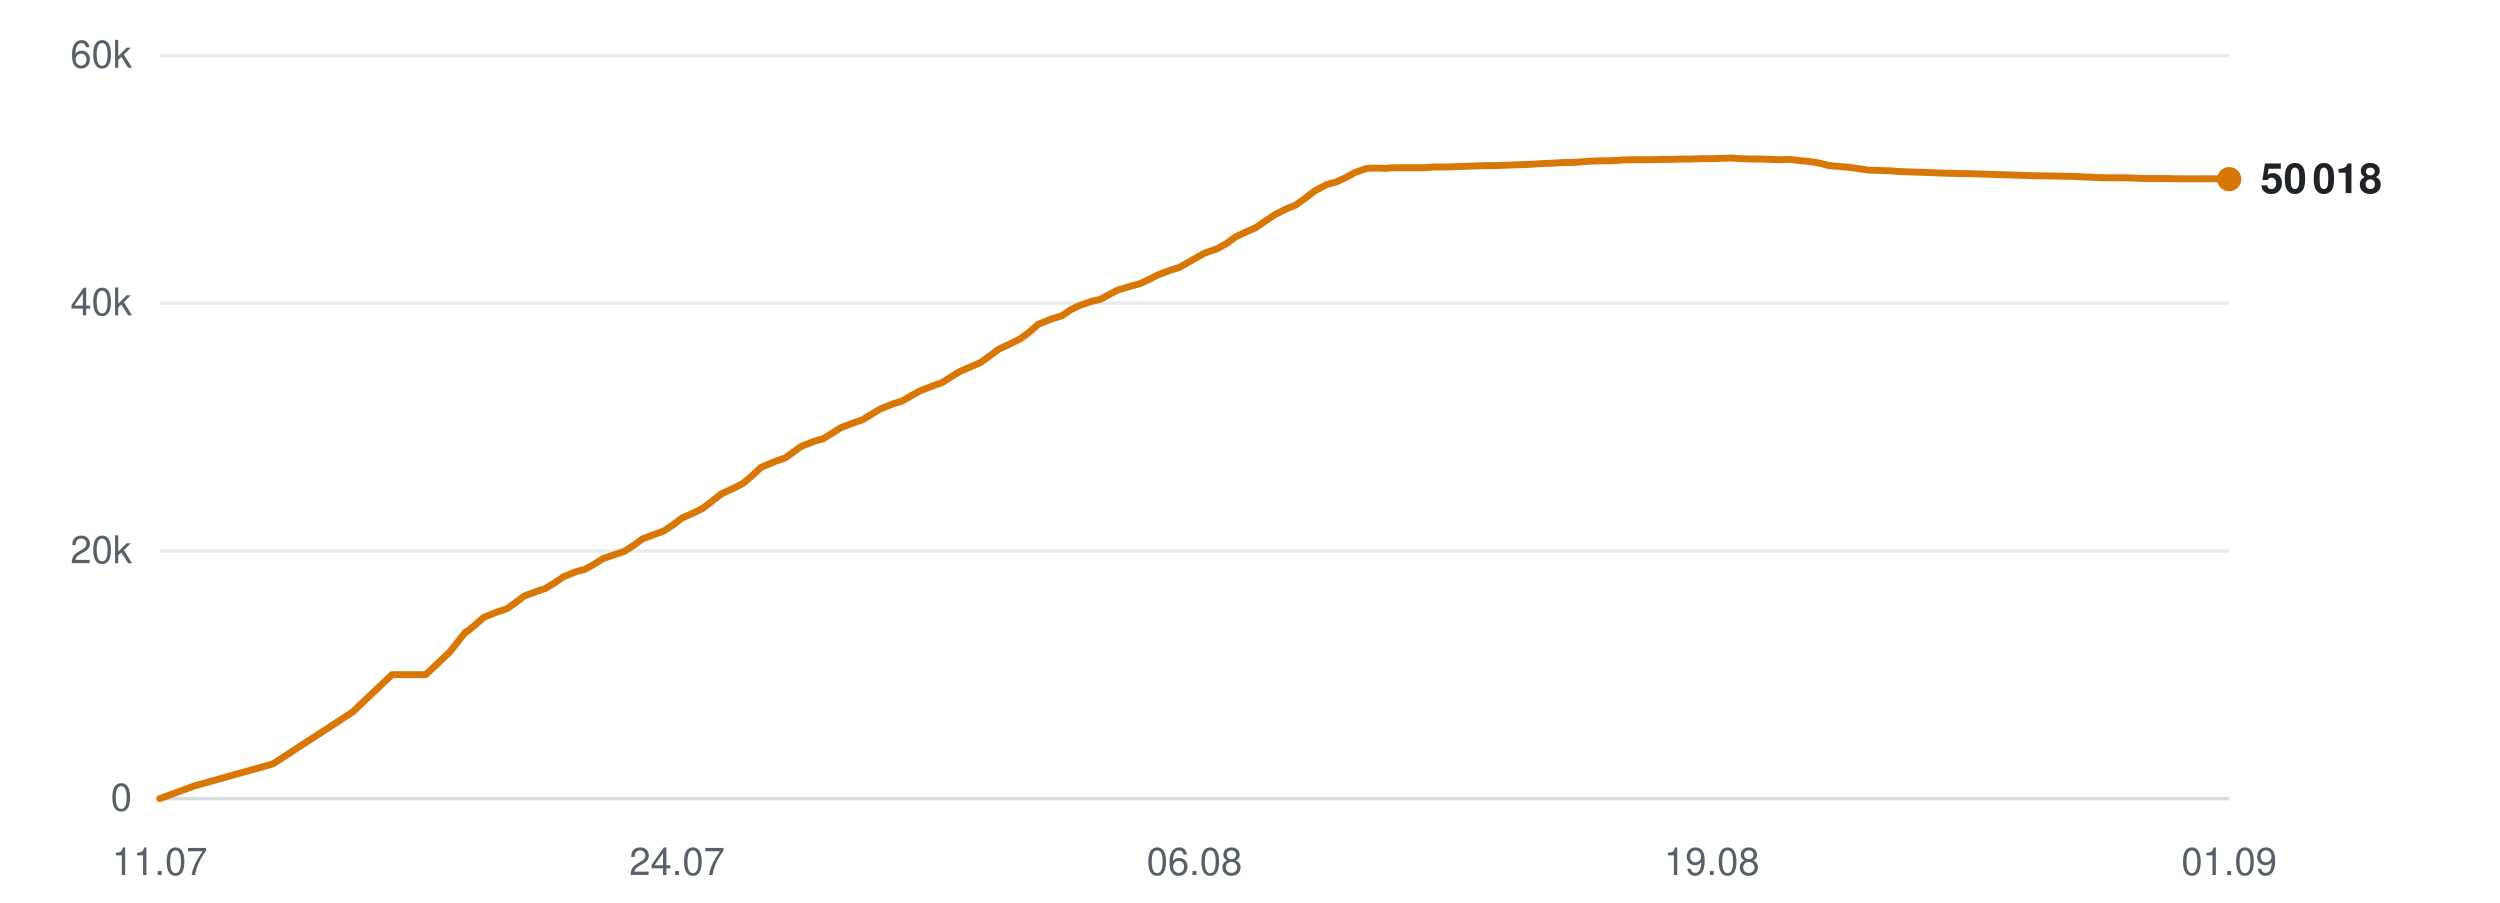
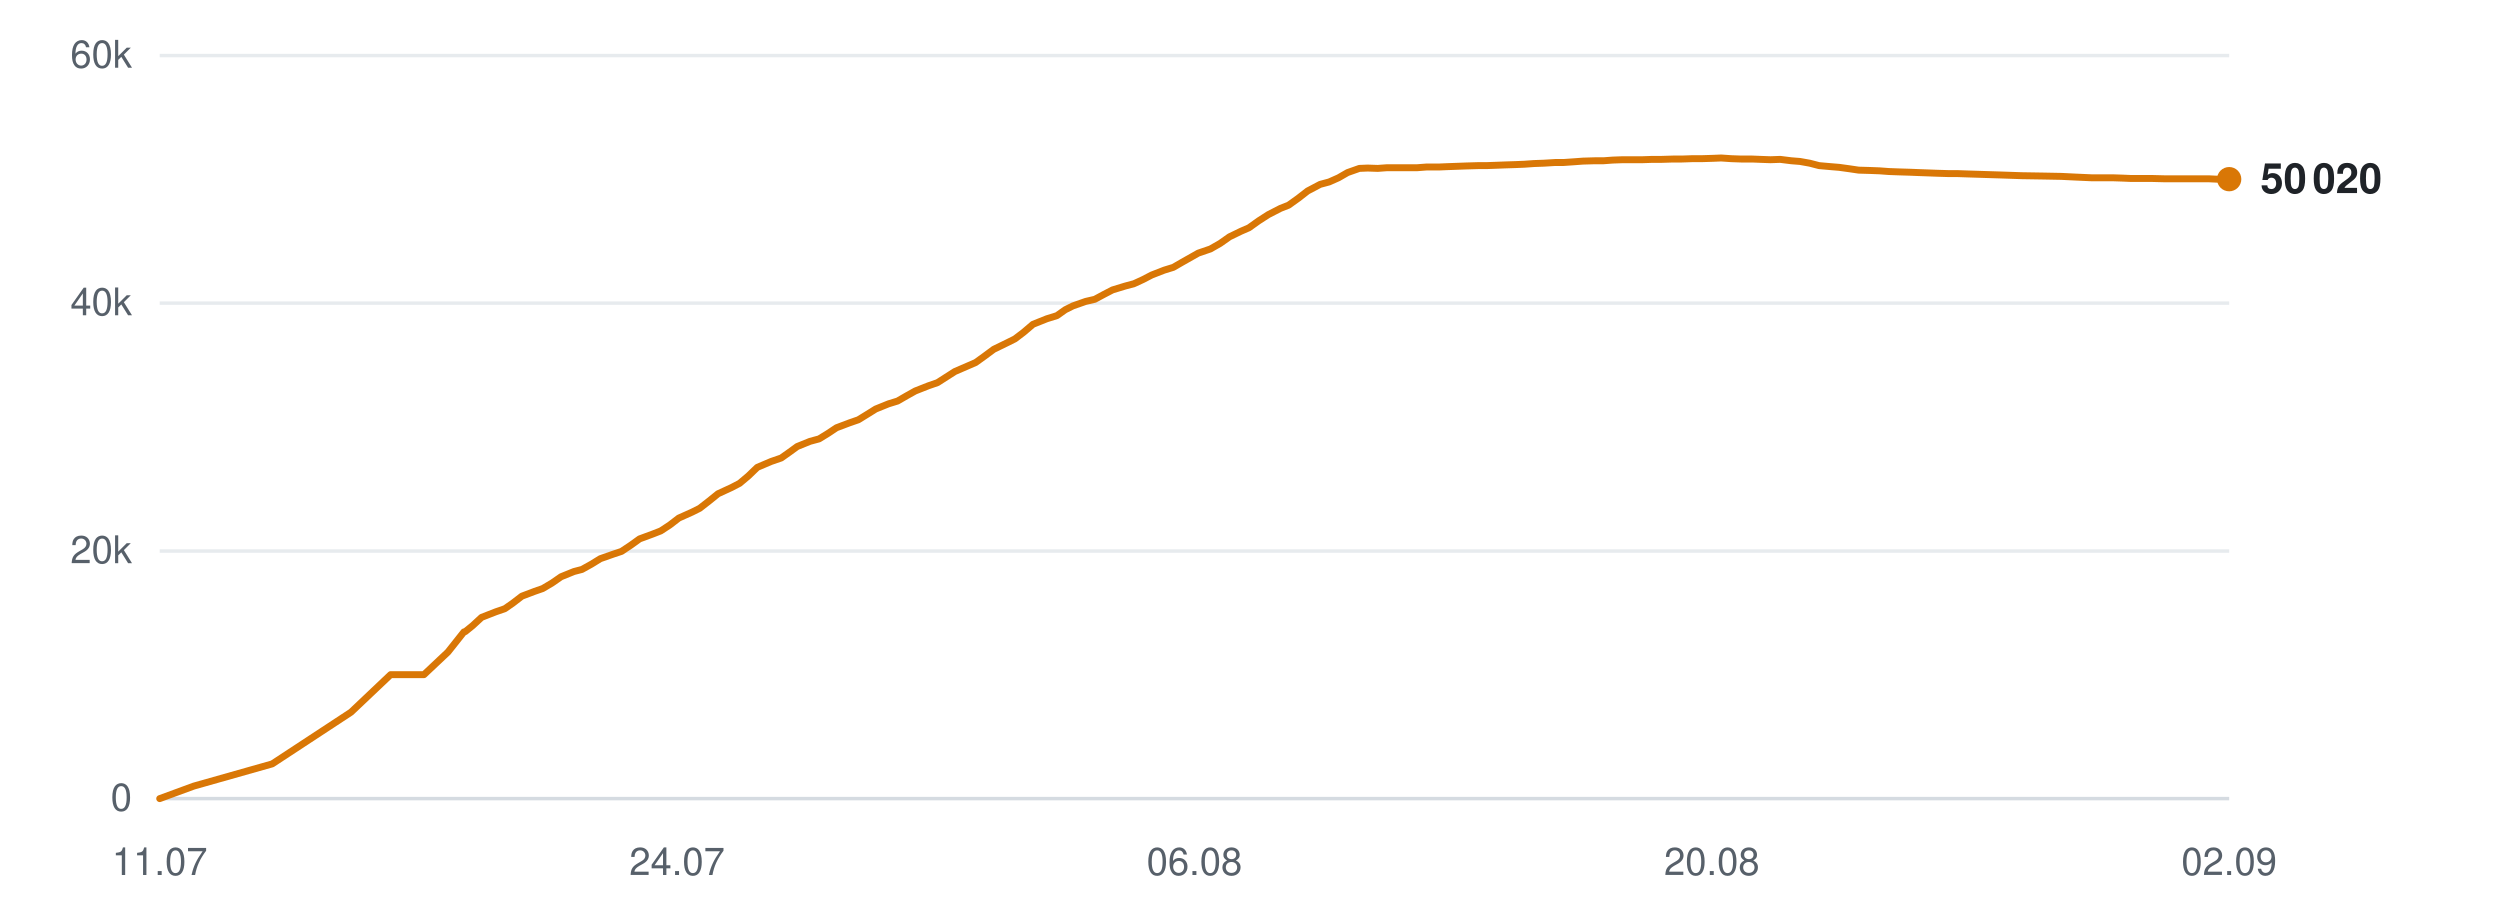
<svg xmlns="http://www.w3.org/2000/svg" viewBox="0 0 720 260" width="720" height="260" role="img" aria-label="Subscribers over time">
  <line x1="46" y1="230.0" x2="642" y2="230.0" stroke="#d0d7de" stroke-width="1" opacity="0.9" />
  <text x="38" y="233.5" text-anchor="end" font-family="-apple-system,BlinkMacSystemFont,'Segoe UI',Helvetica,Arial,sans-serif" font-size="11" fill="#57606a">0</text>
  <line x1="46" y1="158.7" x2="642" y2="158.7" stroke="#d0d7de" stroke-width="1" opacity="0.5" />
  <text x="38" y="162.2" text-anchor="end" font-family="-apple-system,BlinkMacSystemFont,'Segoe UI',Helvetica,Arial,sans-serif" font-size="11" fill="#57606a">20k</text>
  <line x1="46" y1="87.3" x2="642" y2="87.3" stroke="#d0d7de" stroke-width="1" opacity="0.5" />
  <text x="38" y="90.8" text-anchor="end" font-family="-apple-system,BlinkMacSystemFont,'Segoe UI',Helvetica,Arial,sans-serif" font-size="11" fill="#57606a">40k</text>
  <line x1="46" y1="16.0" x2="642" y2="16.0" stroke="#d0d7de" stroke-width="1" opacity="0.5" />
  <text x="38" y="19.5" text-anchor="end" font-family="-apple-system,BlinkMacSystemFont,'Segoe UI',Helvetica,Arial,sans-serif" font-size="11" fill="#57606a">60k</text>
  <text x="46.0" y="252" text-anchor="middle" font-family="-apple-system,BlinkMacSystemFont,'Segoe UI',Helvetica,Arial,sans-serif" font-size="11" fill="#57606a">11.07</text>
  <text x="195.0" y="252" text-anchor="middle" font-family="-apple-system,BlinkMacSystemFont,'Segoe UI',Helvetica,Arial,sans-serif" font-size="11" fill="#57606a">24.07</text>
  <text x="344.0" y="252" text-anchor="middle" font-family="-apple-system,BlinkMacSystemFont,'Segoe UI',Helvetica,Arial,sans-serif" font-size="11" fill="#57606a">06.08</text>
-   <text x="493.0" y="252" text-anchor="middle" font-family="-apple-system,BlinkMacSystemFont,'Segoe UI',Helvetica,Arial,sans-serif" font-size="11" fill="#57606a">19.08</text>
-   <text x="642.0" y="252" text-anchor="middle" font-family="-apple-system,BlinkMacSystemFont,'Segoe UI',Helvetica,Arial,sans-serif" font-size="11" fill="#57606a">01.09</text>
-   <polyline points="46.0,230.0 55.8,226.4 78.6,220.0 101.5,205.1 112.9,194.3 122.6,194.3 129.5,187.8 134.1,182.0 134.4,181.9 134.5,181.9 136.6,180.2 139.3,177.8 143.3,176.2 146.0,175.3 148.3,173.7 150.9,171.7 154.6,170.3 157.0,169.5 159.7,167.9 162.3,166.1 166.0,164.6 168.4,164.0 171.1,162.5 173.6,160.9 177.4,159.6 179.8,158.8 182.6,157.0 185.0,155.2 188.8,153.8 191.2,152.9 193.8,151.2 196.4,149.2 200.2,147.5 202.4,146.4 205.1,144.3 207.8,142.2 211.7,140.4 214.0,139.2 216.5,137.1 219.2,134.6 223.2,132.9 226.1,131.9 228.5,130.2 230.7,128.6 234.4,127.1 237.0,126.4 239.6,124.8 242.1,123.2 245.8,121.8 248.4,120.9 251.0,119.3 253.5,117.8 257.2,116.3 259.8,115.5 262.4,114.0 264.9,112.6 268.7,111.1 271.3,110.2 273.8,108.6 276.4,107.0 280.1,105.4 282.4,104.4 284.9,102.6 287.6,100.6 291.6,98.7 293.8,97.6 296.4,95.7 299.0,93.4 303.0,91.8 305.9,90.9 308.4,89.2 310.6,88.1 314.3,86.8 316.9,86.2 319.5,84.8 322.0,83.5 325.7,82.4 328.3,81.7 330.9,80.5 333.4,79.2 337.1,77.8 339.7,77.0 342.3,75.5 346.9,72.9 350.4,71.7 353.3,70.1 355.9,68.2 359.3,66.6 361.6,65.6 364.5,63.6 367.2,61.8 370.8,60.0 373.1,59.1 375.9,57.1 378.6,55.0 382.2,53.1 384.8,52.4 387.5,51.2 390.2,49.7 393.6,48.5 396.0,48.4 398.9,48.5 401.6,48.3 405.1,48.3 407.6,48.3 410.4,48.3 413.1,48.1 416.6,48.1 419.0,48.0 421.8,47.9 424.5,47.8 427.9,47.7 430.4,47.7 433.2,47.6 435.8,47.5 438.9,47.4 441.3,47.3 444.2,47.1 447.0,47.0 450.4,46.8 452.8,46.8 455.6,46.6 458.4,46.4 461.8,46.3 464.3,46.3 467.1,46.1 469.9,46.0 473.1,46.0 475.6,46.0 478.5,45.9 481.3,45.9 484.6,45.8 487.0,45.8 489.9,45.7 492.7,45.7 496.0,45.6 498.5,45.5 501.4,45.7 504.1,45.8 507.4,45.8 509.9,45.9 512.8,46.0 515.5,45.9 518.8,46.3 521.2,46.5 524.1,47.0 526.8,47.7 530.3,48.0 532.7,48.2 535.5,48.6 538.2,49.0 541.6,49.1 544.3,49.2 547.0,49.4 549.8,49.5 553.0,49.6 555.5,49.7 558.4,49.8 561.1,49.9 564.5,50.0 566.9,50.0 569.9,50.1 573.1,50.2 579.6,50.4 585.5,50.6 591.8,50.7 597.0,50.8 601.1,51.0 605.7,51.2 607.7,51.2 611.8,51.2 614.8,51.3 617.1,51.4 619.2,51.4 623.3,51.4 627.2,51.5 631.4,51.5 634.5,51.5 637.5,51.5 639.9,51.5 642.0,51.6" fill="none" stroke="#d97706" stroke-width="2" stroke-linejoin="round" stroke-linecap="round" />
+   <text x="493.0" y="252" text-anchor="middle" font-family="-apple-system,BlinkMacSystemFont,'Segoe UI',Helvetica,Arial,sans-serif" font-size="11" fill="#57606a">20.08</text>
+   <text x="642.0" y="252" text-anchor="middle" font-family="-apple-system,BlinkMacSystemFont,'Segoe UI',Helvetica,Arial,sans-serif" font-size="11" fill="#57606a">02.09</text>
+   <polyline points="46.0,230.0 55.8,226.4 78.4,220.0 101.1,205.1 112.5,194.3 122.1,194.3 129.0,187.8 133.6,182.0 133.9,181.9 134.0,181.9 136.1,180.2 138.7,177.8 142.8,176.2 145.4,175.3 147.7,173.7 150.3,171.7 154.0,170.3 156.3,169.5 159.0,167.9 161.6,166.1 165.3,164.6 167.6,164.0 170.3,162.5 172.9,160.9 176.6,159.6 179.0,158.8 181.7,157.0 184.2,155.2 188.0,153.8 190.3,152.9 192.9,151.2 195.5,149.2 199.3,147.5 201.5,146.4 204.2,144.3 206.8,142.2 210.7,140.4 213.0,139.2 215.5,137.1 218.1,134.6 222.1,132.9 225.0,131.9 227.4,130.2 229.6,128.6 233.3,127.1 235.9,126.4 238.5,124.8 240.9,123.2 244.6,121.8 247.2,120.9 249.8,119.3 252.2,117.8 255.9,116.3 258.5,115.5 261.1,114.0 263.6,112.6 267.4,111.1 270.0,110.2 272.5,108.6 275.0,107.0 278.7,105.4 281.0,104.4 283.5,102.6 286.2,100.6 290.1,98.7 292.3,97.6 294.8,95.7 297.5,93.4 301.5,91.8 304.4,90.9 306.8,89.2 309.0,88.1 312.7,86.8 315.3,86.2 317.9,84.8 320.4,83.5 324.0,82.4 326.6,81.7 329.2,80.5 331.7,79.2 335.3,77.8 337.9,77.0 340.5,75.5 345.1,72.9 348.6,71.7 351.4,70.1 354.1,68.2 357.4,66.6 359.7,65.6 362.5,63.6 365.3,61.8 368.8,60.0 371.1,59.1 373.9,57.1 376.6,55.0 380.2,53.1 382.8,52.4 385.5,51.2 388.1,49.7 391.5,48.5 393.9,48.4 396.8,48.5 399.5,48.3 403.0,48.3 405.4,48.3 408.2,48.3 410.8,48.1 414.4,48.1 416.7,48.0 419.5,47.9 422.2,47.8 425.6,47.7 428.0,47.7 430.8,47.6 433.4,47.5 436.5,47.4 439.0,47.3 441.8,47.1 444.6,47.0 447.9,46.8 450.3,46.8 453.2,46.6 455.9,46.4 459.3,46.3 461.8,46.3 464.5,46.1 467.3,46.0 470.6,46.0 473.0,46.0 475.9,45.9 478.6,45.9 481.9,45.8 484.4,45.8 487.3,45.7 490.0,45.7 493.3,45.6 495.7,45.5 498.6,45.7 501.4,45.8 504.6,45.8 507.1,45.9 509.9,46.0 512.7,45.9 515.9,46.3 518.4,46.5 521.2,47.0 523.9,47.7 527.3,48.0 529.7,48.2 532.6,48.6 535.3,49.0 538.7,49.1 541.3,49.2 544.0,49.4 546.7,49.5 550.0,49.6 552.5,49.7 555.3,49.8 558.0,49.9 561.3,50.0 563.8,50.0 566.7,50.1 569.9,50.2 576.4,50.4 582.3,50.6 588.5,50.7 593.7,50.8 597.8,51.0 602.3,51.2 604.3,51.2 608.4,51.2 611.4,51.3 613.7,51.4 615.8,51.4 619.8,51.4 623.7,51.5 627.9,51.5 630.9,51.5 634.0,51.5 636.3,51.5 638.4,51.6 642.0,51.6" fill="none" stroke="#d97706" stroke-width="2" stroke-linejoin="round" stroke-linecap="round" />
  <circle cx="642.0" cy="51.6" r="3.5" fill="#d97706" />
-   <text x="651.0" y="55.6" font-family="-apple-system,BlinkMacSystemFont,'Segoe UI',Helvetica,Arial,sans-serif" font-size="12" font-weight="600" fill="#1f2328">50 018</text>
+   <text x="651.0" y="55.6" font-family="-apple-system,BlinkMacSystemFont,'Segoe UI',Helvetica,Arial,sans-serif" font-size="12" font-weight="600" fill="#1f2328">50 020</text>
</svg>
